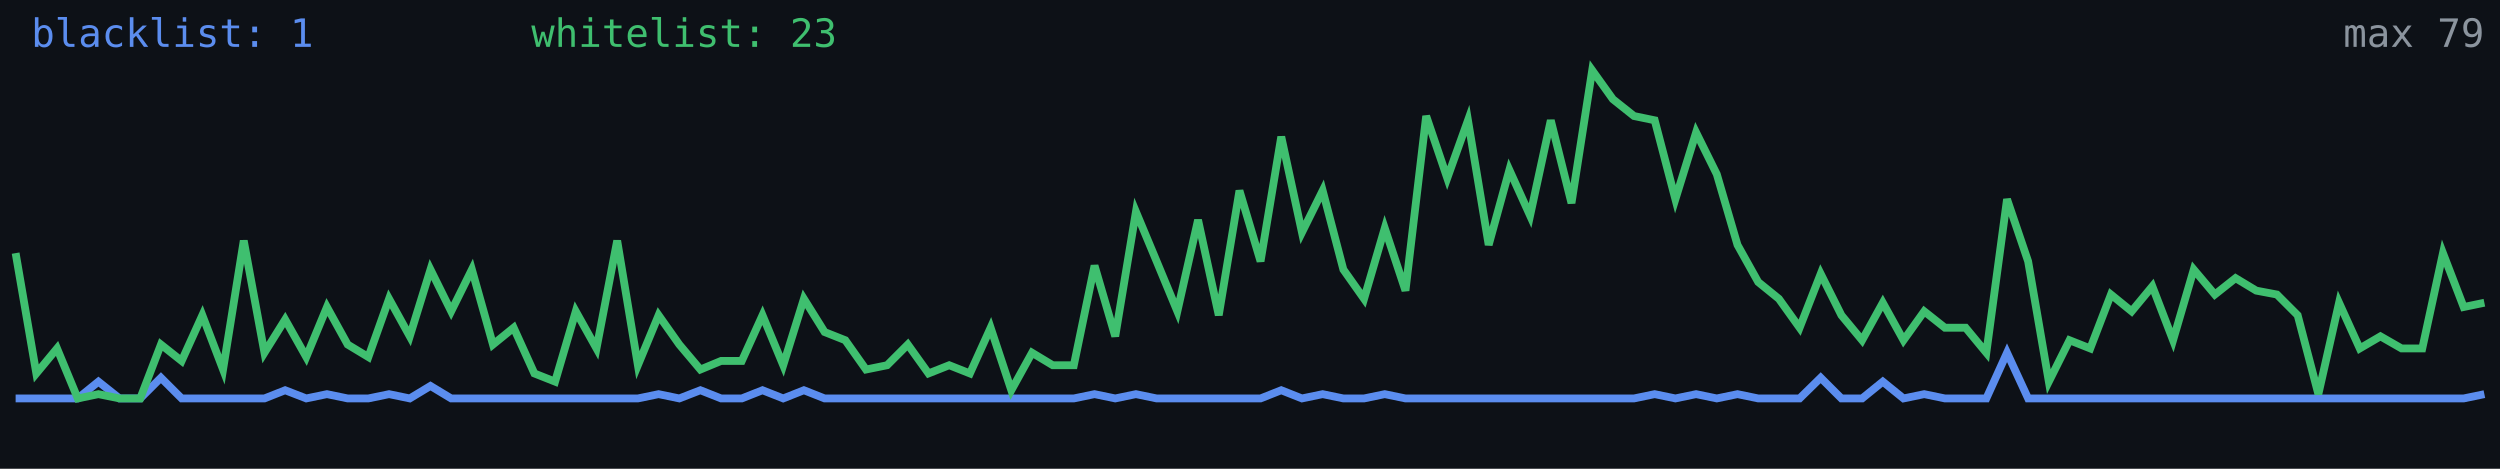
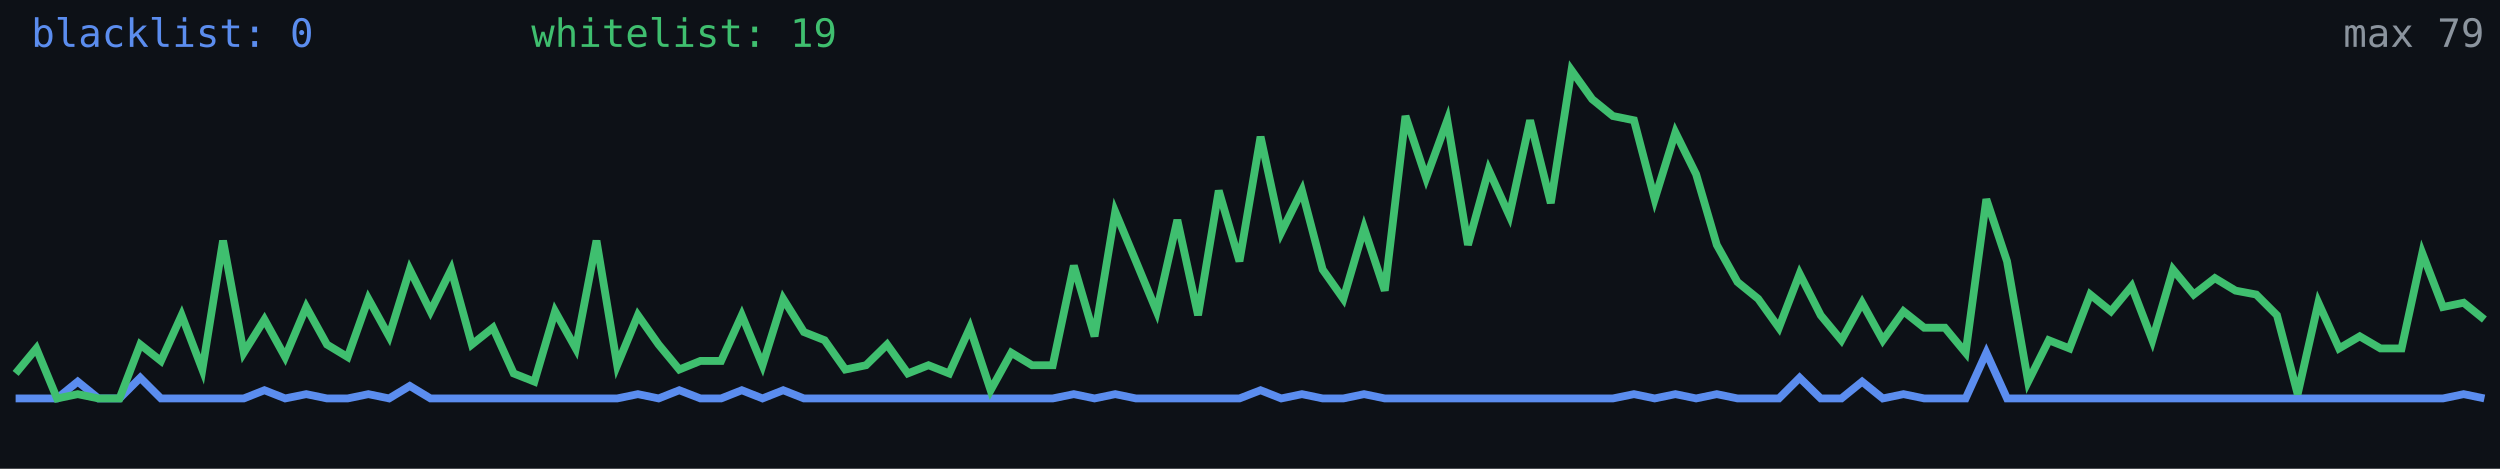
<svg xmlns="http://www.w3.org/2000/svg" width="640" height="120" viewBox="0 0 640 120" role="img" aria-label="Alive configs trend">
  <rect width="640" height="120" fill="#0d1117" />
-   <polyline fill="none" stroke="#5b8def" stroke-width="2" points="4.0,102.0 9.3,102.0 14.6,102.0 19.9,102.0 25.2,97.7 30.6,102.0 35.9,102.0 41.2,96.7 46.5,102.0 51.8,102.0 57.1,102.0 62.4,102.0 67.7,102.0 73.0,99.9 78.4,102.0 83.7,100.9 89.0,102.0 94.3,102.0 99.6,100.9 104.9,102.0 110.2,98.8 115.5,102.0 120.8,102.0 126.2,102.0 131.5,102.0 136.8,102.0 142.1,102.0 147.4,102.0 152.7,102.0 158.0,102.0 163.3,102.0 168.6,100.9 173.9,102.0 179.3,99.9 184.6,102.0 189.9,102.0 195.2,99.9 200.5,102.0 205.8,99.9 211.1,102.0 216.4,102.0 221.7,102.0 227.1,102.0 232.4,102.0 237.7,102.0 243.0,102.0 248.3,102.0 253.6,102.0 258.9,102.0 264.2,102.0 269.5,102.0 274.9,102.0 280.2,100.9 285.5,102.0 290.8,100.9 296.1,102.0 301.4,102.0 306.7,102.0 312.0,102.0 317.3,102.0 322.7,102.0 328.0,99.9 333.3,102.0 338.6,100.9 343.9,102.0 349.2,102.0 354.5,100.9 359.8,102.0 365.1,102.0 370.5,102.0 375.8,102.0 381.1,102.0 386.4,102.0 391.7,102.0 397.0,102.0 402.3,102.0 407.6,102.0 412.9,102.0 418.3,102.0 423.6,100.9 428.9,102.0 434.2,100.9 439.5,102.0 444.8,100.9 450.1,102.0 455.4,102.0 460.7,102.0 466.1,96.7 471.4,102.0 476.7,102.0 482.0,97.7 487.3,102.0 492.6,100.9 497.9,102.0 503.2,102.0 508.5,102.0 513.8,90.3 519.2,102.0 524.5,102.0 529.8,102.0 535.1,102.0 540.4,102.0 545.7,102.0 551.0,102.0 556.3,102.0 561.6,102.0 567.0,102.0 572.3,102.0 577.6,102.0 582.9,102.0 588.2,102.0 593.5,102.0 598.8,102.0 604.1,102.0 609.4,102.0 614.8,102.0 620.1,102.0 625.4,102.0 630.7,102.0 636.0,100.9" />
-   <polyline fill="none" stroke="#3fbf6f" stroke-width="2" points="4.0,64.8 9.3,95.6 14.6,89.2 19.9,102.0 25.2,100.9 30.6,102.0 35.9,102.0 41.2,88.2 46.5,92.4 51.8,80.7 57.1,94.6 62.4,61.6 67.7,90.3 73.0,81.8 78.4,91.4 83.7,78.6 89.0,88.2 94.3,91.4 99.6,76.5 104.9,86.1 110.2,69.0 115.5,79.7 120.8,69.0 126.2,88.2 131.5,83.9 136.8,95.6 142.1,97.7 147.4,79.7 152.7,89.2 158.0,61.6 163.3,93.5 168.6,80.7 173.9,88.2 179.3,94.6 184.6,92.4 189.9,92.4 195.2,80.7 200.5,93.5 205.8,76.5 211.1,85.0 216.4,87.1 221.7,94.6 227.1,93.5 232.4,88.2 237.7,95.6 243.0,93.5 248.3,95.6 253.6,83.9 258.9,99.9 264.2,90.3 269.5,93.5 274.9,93.5 280.2,68.0 285.5,86.1 290.8,54.2 296.1,66.9 301.4,79.7 306.7,56.3 312.0,80.7 317.3,48.8 322.7,66.9 328.0,35.0 333.3,59.5 338.6,48.8 343.9,69.0 349.2,76.5 354.5,58.4 359.8,74.4 365.1,29.7 370.5,45.6 375.8,30.8 381.1,62.7 386.4,43.5 391.7,55.2 397.0,30.8 402.3,52.0 407.6,18.0 412.9,25.4 418.3,29.7 423.6,30.8 428.9,51.0 434.2,33.9 439.5,44.6 444.8,62.7 450.1,72.2 455.4,76.5 460.7,83.9 466.1,70.1 471.4,80.7 476.7,87.1 482.0,77.5 487.3,87.1 492.6,79.7 497.9,83.9 503.2,83.9 508.5,90.3 513.8,51.0 519.2,66.9 524.5,97.7 529.8,87.1 535.1,89.2 540.4,75.4 545.7,79.7 551.0,73.3 556.3,87.1 561.6,69.0 567.0,75.4 572.3,71.2 577.6,74.4 582.9,75.4 588.2,80.7 593.5,100.9 598.8,77.5 604.1,89.2 609.4,86.1 614.8,89.2 620.1,89.2 625.4,64.8 630.7,78.6 636.0,77.5" />
-   <text x="8" y="12" fill="#5b8def" font-size="10" font-family="monospace">blacklist: 1</text>
-   <text x="136" y="12" fill="#3fbf6f" font-size="10" font-family="monospace">whitelist: 23</text>
+   <polyline fill="none" stroke="#5b8def" stroke-width="2" points="4.0,102.0 9.3,102.0 14.6,102.0 19.9,97.7 25.2,102.0 30.6,102.0 35.9,96.7 41.2,102.0 46.5,102.0 51.8,102.0 57.1,102.0 62.4,102.0 67.7,99.9 73.0,102.0 78.4,100.9 83.7,102.0 89.0,102.0 94.3,100.9 99.6,102.0 104.9,98.8 110.2,102.0 115.5,102.0 120.8,102.0 126.2,102.0 131.5,102.0 136.8,102.0 142.1,102.0 147.4,102.0 152.7,102.0 158.0,102.0 163.3,100.9 168.6,102.0 173.9,99.9 179.3,102.0 184.6,102.0 189.9,99.9 195.2,102.0 200.5,99.9 205.8,102.0 211.1,102.0 216.4,102.0 221.7,102.0 227.1,102.0 232.4,102.0 237.7,102.0 243.0,102.0 248.3,102.0 253.6,102.0 258.9,102.0 264.2,102.0 269.5,102.0 274.9,100.9 280.2,102.0 285.5,100.9 290.8,102.0 296.1,102.0 301.4,102.0 306.7,102.0 312.0,102.0 317.3,102.0 322.7,99.9 328.0,102.0 333.3,100.9 338.6,102.0 343.9,102.0 349.2,100.9 354.5,102.0 359.8,102.0 365.1,102.0 370.5,102.0 375.8,102.0 381.1,102.0 386.4,102.0 391.7,102.0 397.0,102.0 402.3,102.0 407.6,102.0 412.9,102.0 418.3,100.9 423.6,102.0 428.9,100.9 434.2,102.0 439.5,100.9 444.8,102.0 450.1,102.0 455.4,102.0 460.7,96.7 466.1,102.0 471.4,102.0 476.7,97.7 482.0,102.0 487.3,100.9 492.6,102.0 497.9,102.0 503.2,102.0 508.5,90.3 513.8,102.0 519.2,102.0 524.5,102.0 529.8,102.0 535.1,102.0 540.4,102.0 545.7,102.0 551.0,102.0 556.3,102.0 561.6,102.0 567.0,102.0 572.3,102.0 577.6,102.0 582.9,102.0 588.2,102.0 593.5,102.0 598.8,102.0 604.1,102.0 609.4,102.0 614.8,102.0 620.1,102.0 625.4,102.0 630.7,100.9 636.0,102.0" />
+   <polyline fill="none" stroke="#3fbf6f" stroke-width="2" points="4.0,95.6 9.3,89.2 14.6,102.0 19.9,100.9 25.2,102.0 30.6,102.0 35.9,88.2 41.2,92.4 46.5,80.7 51.8,94.6 57.1,61.6 62.4,90.3 67.7,81.8 73.0,91.4 78.4,78.6 83.7,88.2 89.0,91.4 94.3,76.5 99.6,86.1 104.9,69.0 110.2,79.7 115.5,69.0 120.8,88.2 126.2,83.9 131.5,95.6 136.8,97.7 142.1,79.7 147.4,89.2 152.7,61.6 158.0,93.5 163.3,80.7 168.6,88.2 173.9,94.6 179.3,92.4 184.6,92.4 189.9,80.7 195.2,93.5 200.5,76.5 205.8,85.0 211.1,87.1 216.4,94.6 221.7,93.5 227.1,88.2 232.4,95.6 237.7,93.5 243.0,95.6 248.3,83.9 253.6,99.9 258.9,90.3 264.2,93.5 269.5,93.5 274.9,68.0 280.2,86.1 285.5,54.2 290.8,66.9 296.1,79.7 301.4,56.3 306.7,80.7 312.0,48.8 317.3,66.9 322.7,35.0 328.0,59.5 333.3,48.8 338.6,69.0 343.9,76.5 349.2,58.4 354.5,74.4 359.8,29.7 365.1,45.6 370.5,30.8 375.8,62.7 381.1,43.5 386.4,55.2 391.7,30.8 397.0,52.0 402.3,18.0 407.6,25.4 412.9,29.7 418.3,30.8 423.6,51.0 428.9,33.9 434.2,44.6 439.5,62.7 444.8,72.2 450.1,76.5 455.4,83.9 460.7,70.1 466.1,80.7 471.4,87.1 476.7,77.5 482.0,87.1 487.3,79.7 492.6,83.9 497.9,83.9 503.2,90.3 508.5,51.0 513.8,66.9 519.2,97.7 524.5,87.1 529.8,89.2 535.1,75.4 540.4,79.7 545.7,73.3 551.0,87.1 556.3,69.0 561.6,75.4 567.0,71.2 572.3,74.4 577.6,75.4 582.9,80.7 588.2,100.9 593.5,77.5 598.8,89.2 604.1,86.1 609.4,89.2 614.8,89.2 620.1,64.8 625.4,78.6 630.7,77.5 636.0,81.8" />
+   <text x="8" y="12" fill="#5b8def" font-size="10" font-family="monospace">blacklist: 0</text>
+   <text x="136" y="12" fill="#3fbf6f" font-size="10" font-family="monospace">whitelist: 19</text>
  <text x="636" y="12" fill="#8b949e" font-size="10" text-anchor="end" font-family="monospace">max 79</text>
</svg>
